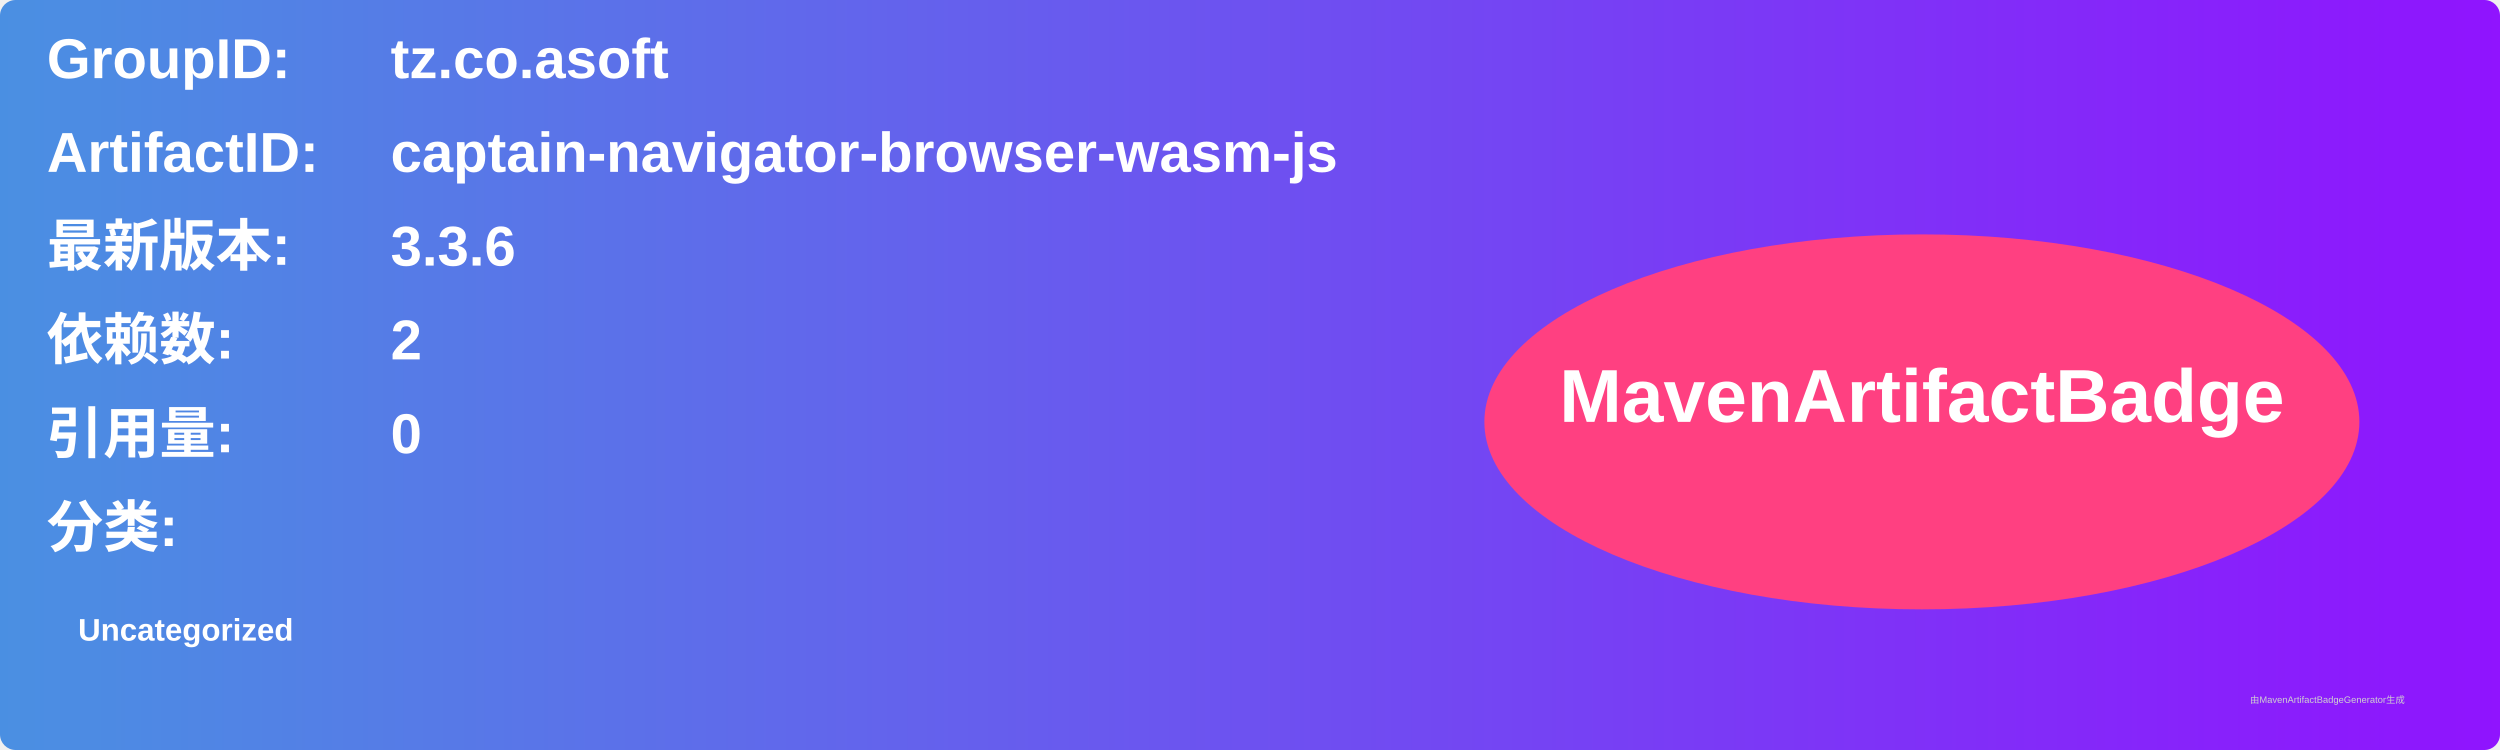
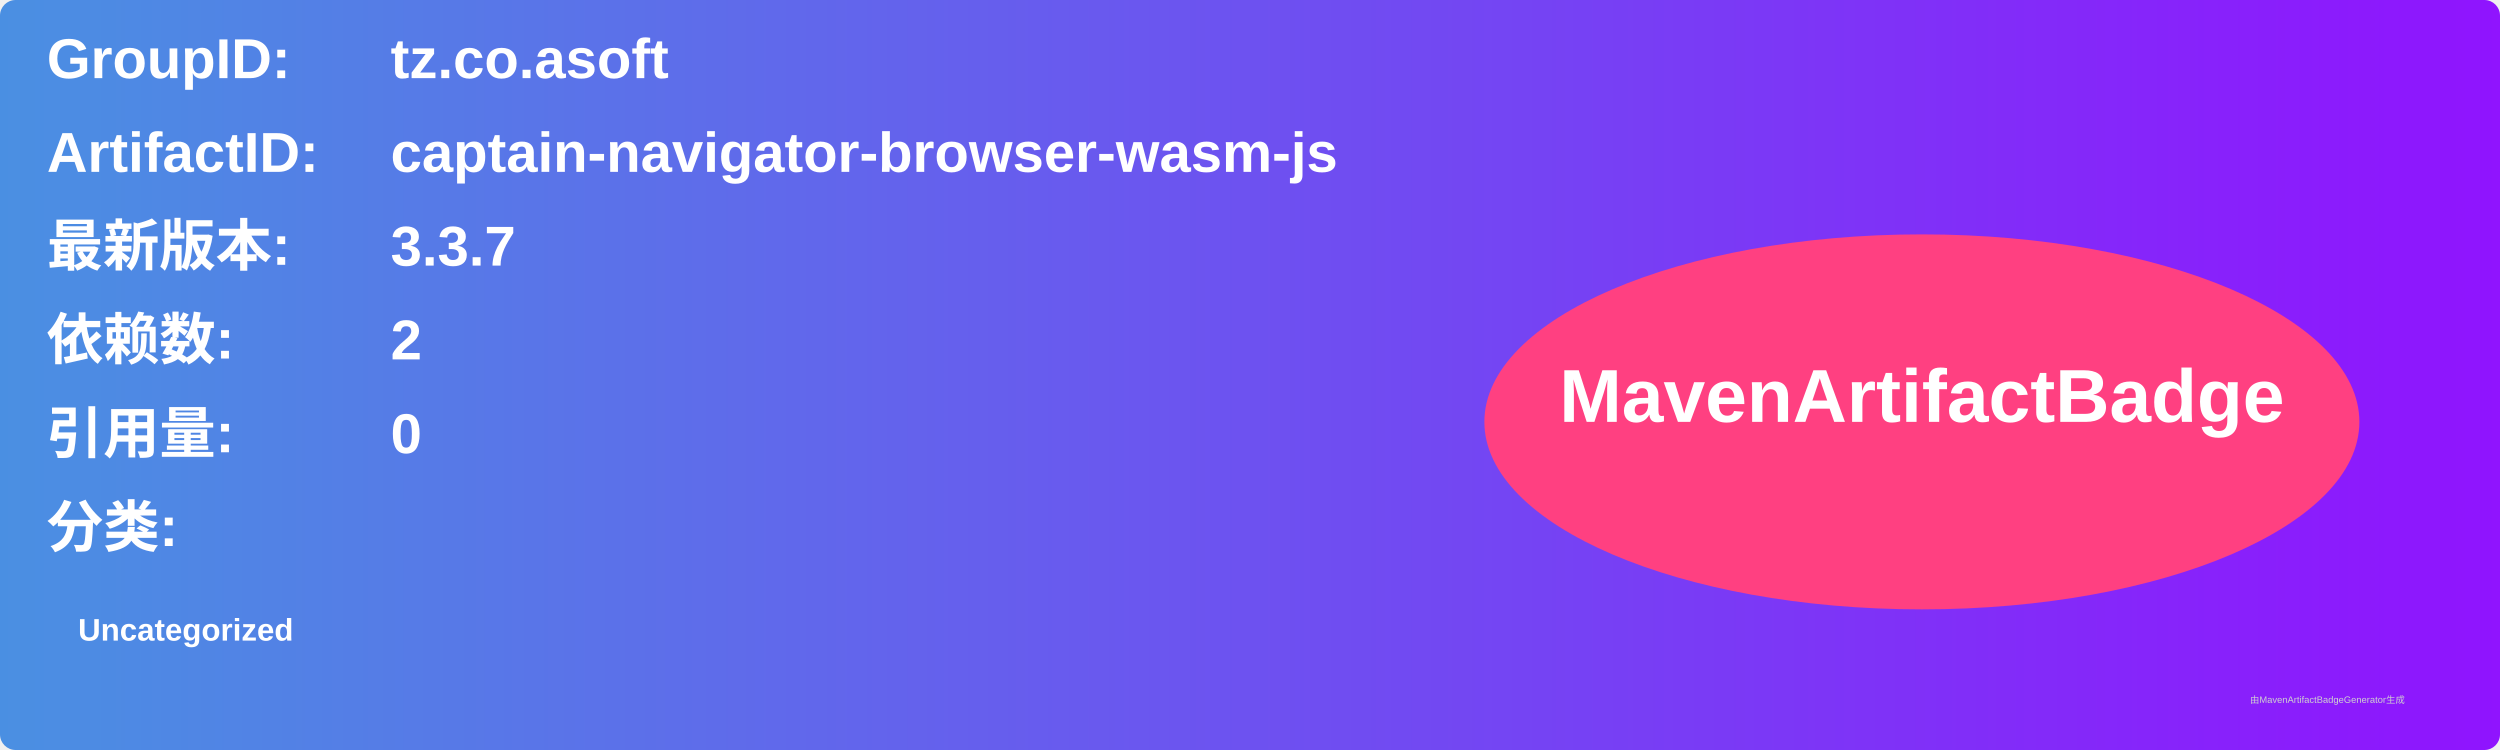
<svg xmlns="http://www.w3.org/2000/svg" width="800" height="240" viewBox="0 0 800 240">
  <linearGradient id="grad" x1="0%" y1="0%" x2="100%" y2="0%">
    <stop offset="0%" stop-color="#4a90e2" />
    <stop offset="100%" stop-color="#9013fe" />
  </linearGradient>
  <rect width="100%" height="100%" rx="5" ry="5" fill="url(#grad)" />
  <g transform="translate(15, 15)">
    <text x="0" y="10" font-family="Arial" font-size="18" fill="white" font-weight="bold" width="260">GroupID:</text>
    <text x="110" y="10" font-family="Arial" font-size="18" fill="white" font-weight="bold" width="460">tz.co.asoft</text>
    <text x="0" y="40" font-family="Arial" font-size="18" fill="white" font-weight="bold" width="260">ArtifactID:</text>
    <text x="110" y="40" font-family="Arial" font-size="18" fill="white" font-weight="bold" width="460">captain-navigator-browser-wasm-js</text>
    <text x="0" y="70" font-family="Arial" font-size="18" fill="white" font-weight="bold">最新版本:</text>
    <text x="110" y="70" font-family="Arial" font-size="18" fill="white" font-weight="bold">
-       <tspan font-weight="bold">3.3.6</tspan>
+       <tspan font-weight="bold">3.3.7</tspan>
    </text>
    <text x="0" y="100" font-family="Arial" font-size="18" fill="white" font-weight="bold">依赖数: </text>
    <text x="110" y="100" font-family="Arial" font-size="18" fill="white">
      <tspan font-weight="bold">2</tspan>
    </text>
    <text x="0" y="130" font-family="Arial" font-size="18" fill="white" font-weight="bold">引用量: </text>
    <text x="110" y="130" font-family="Arial" font-size="18" fill="white">
      <tspan font-weight="bold">0</tspan>
    </text>
    <text x="0" y="160" font-family="Arial" font-size="18" fill="white" font-weight="bold">分类:</text>
    <text x="10" y="190" font-family="Arial" font-size="10" fill="white">
      <tspan font-weight="bold">Uncategorized</tspan>
    </text>
    <ellipse cx="600" cy="120" rx="140" ry="60" fill="#ff4081" />
    <text x="600" y="120" text-anchor="middle" font-family="Arial" font-size="24" fill="white" font-weight="bold">MavenArtifactBadge</text>
  </g>
  <text x="720" y="225" font-family="Arial" font-size="3" fill="#d0d0d0">由MavenArtifactBadgeGenerator生成</text>
</svg>
